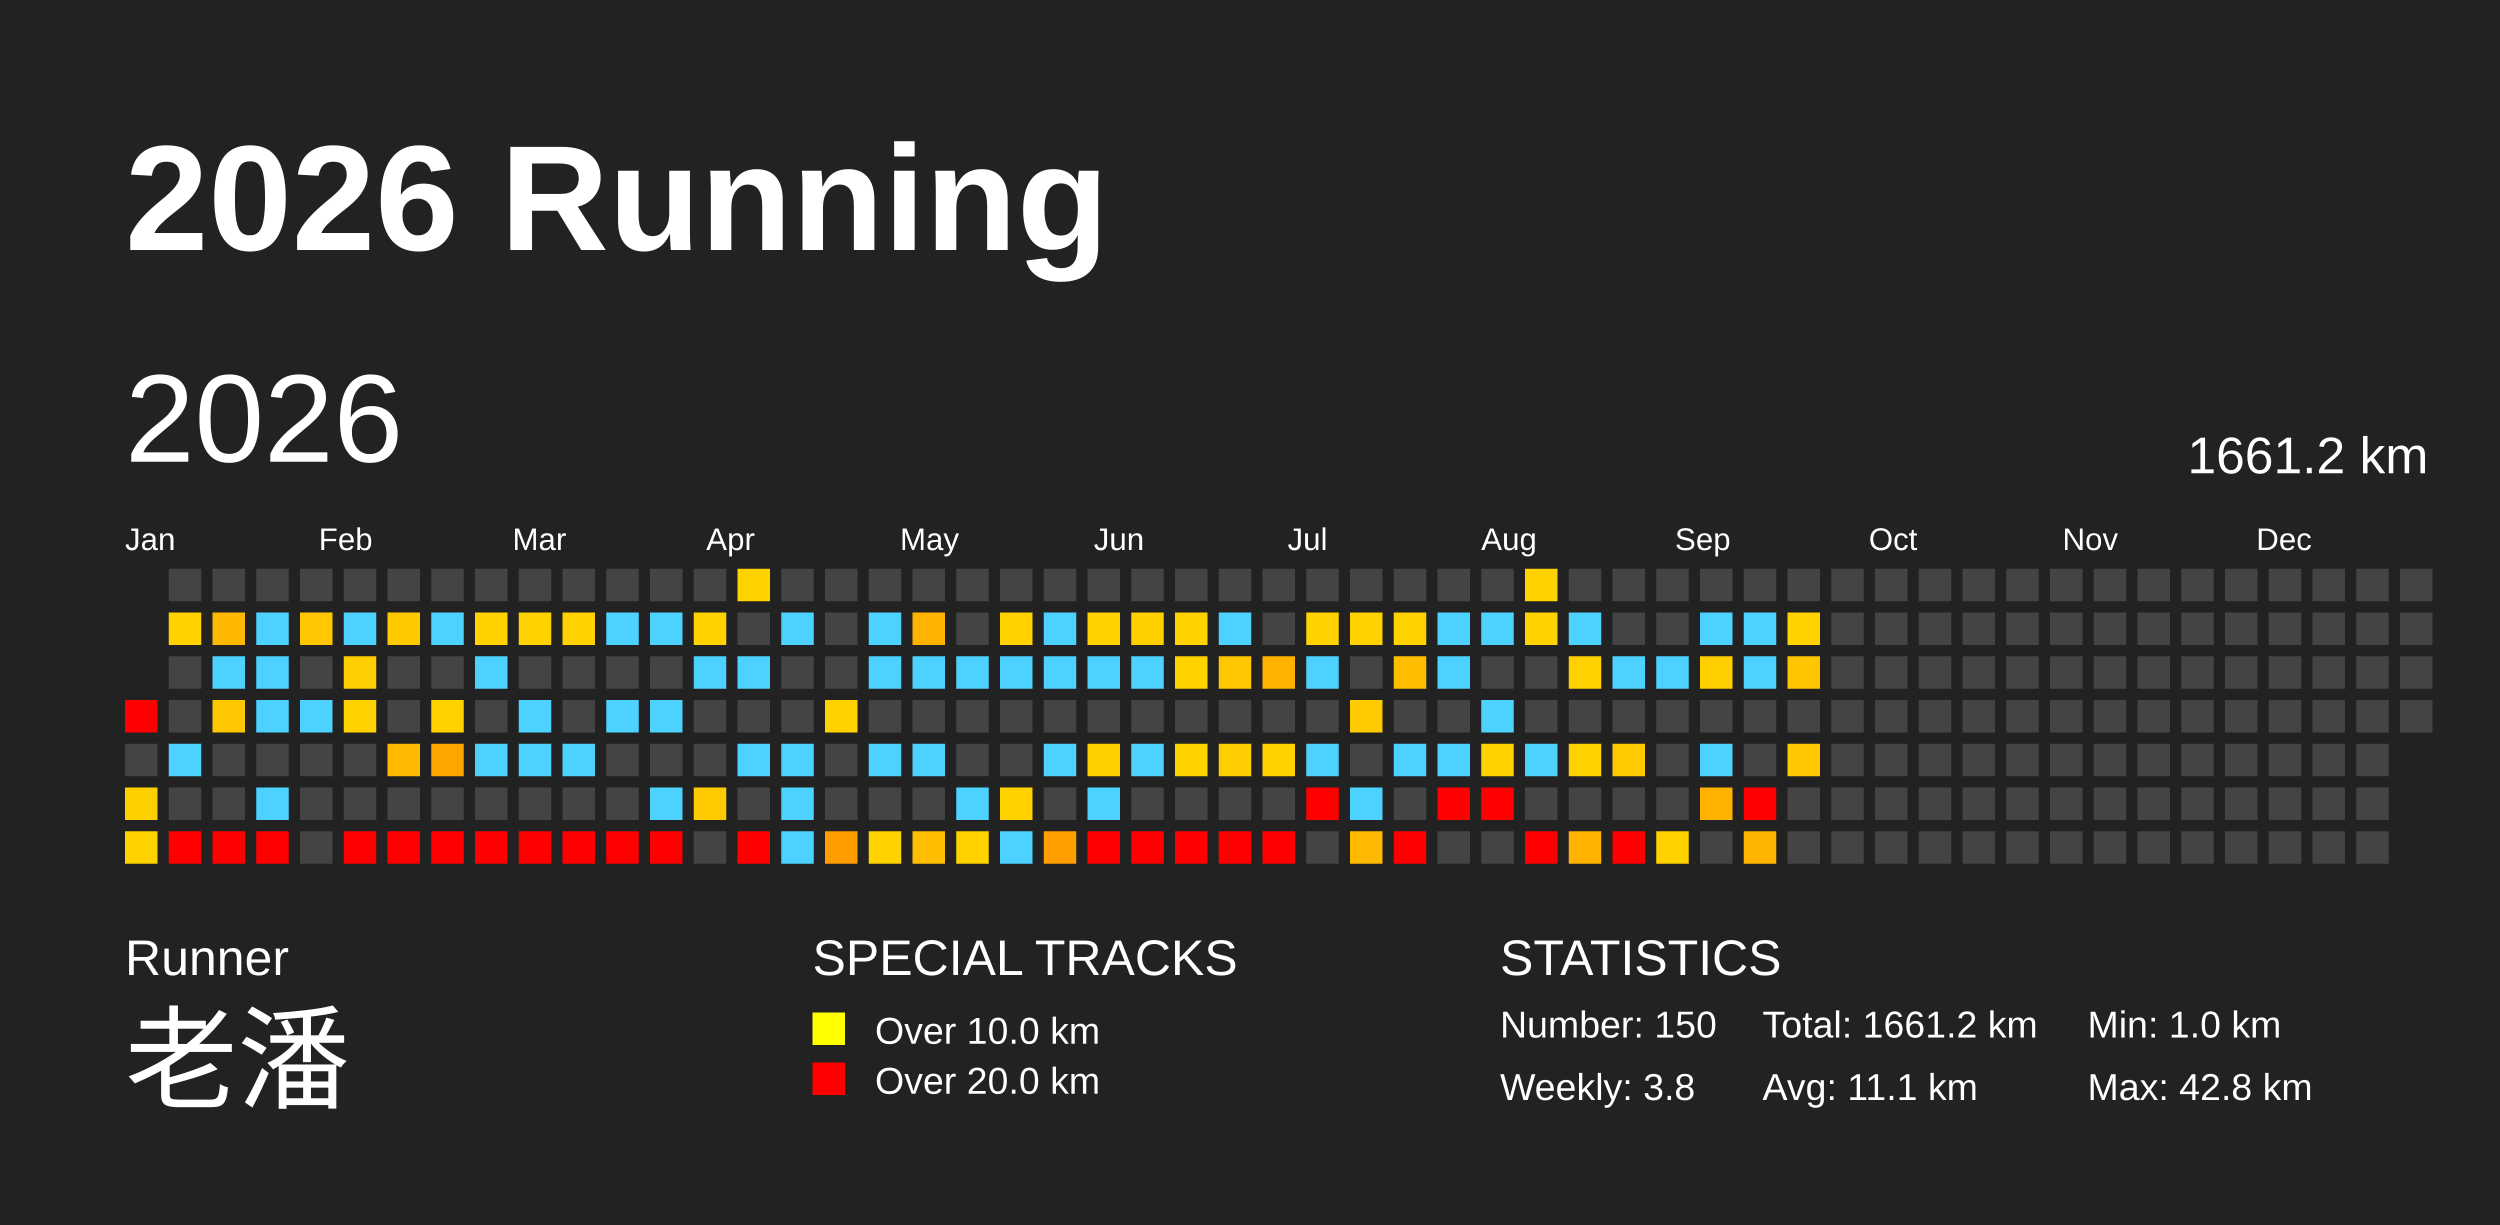
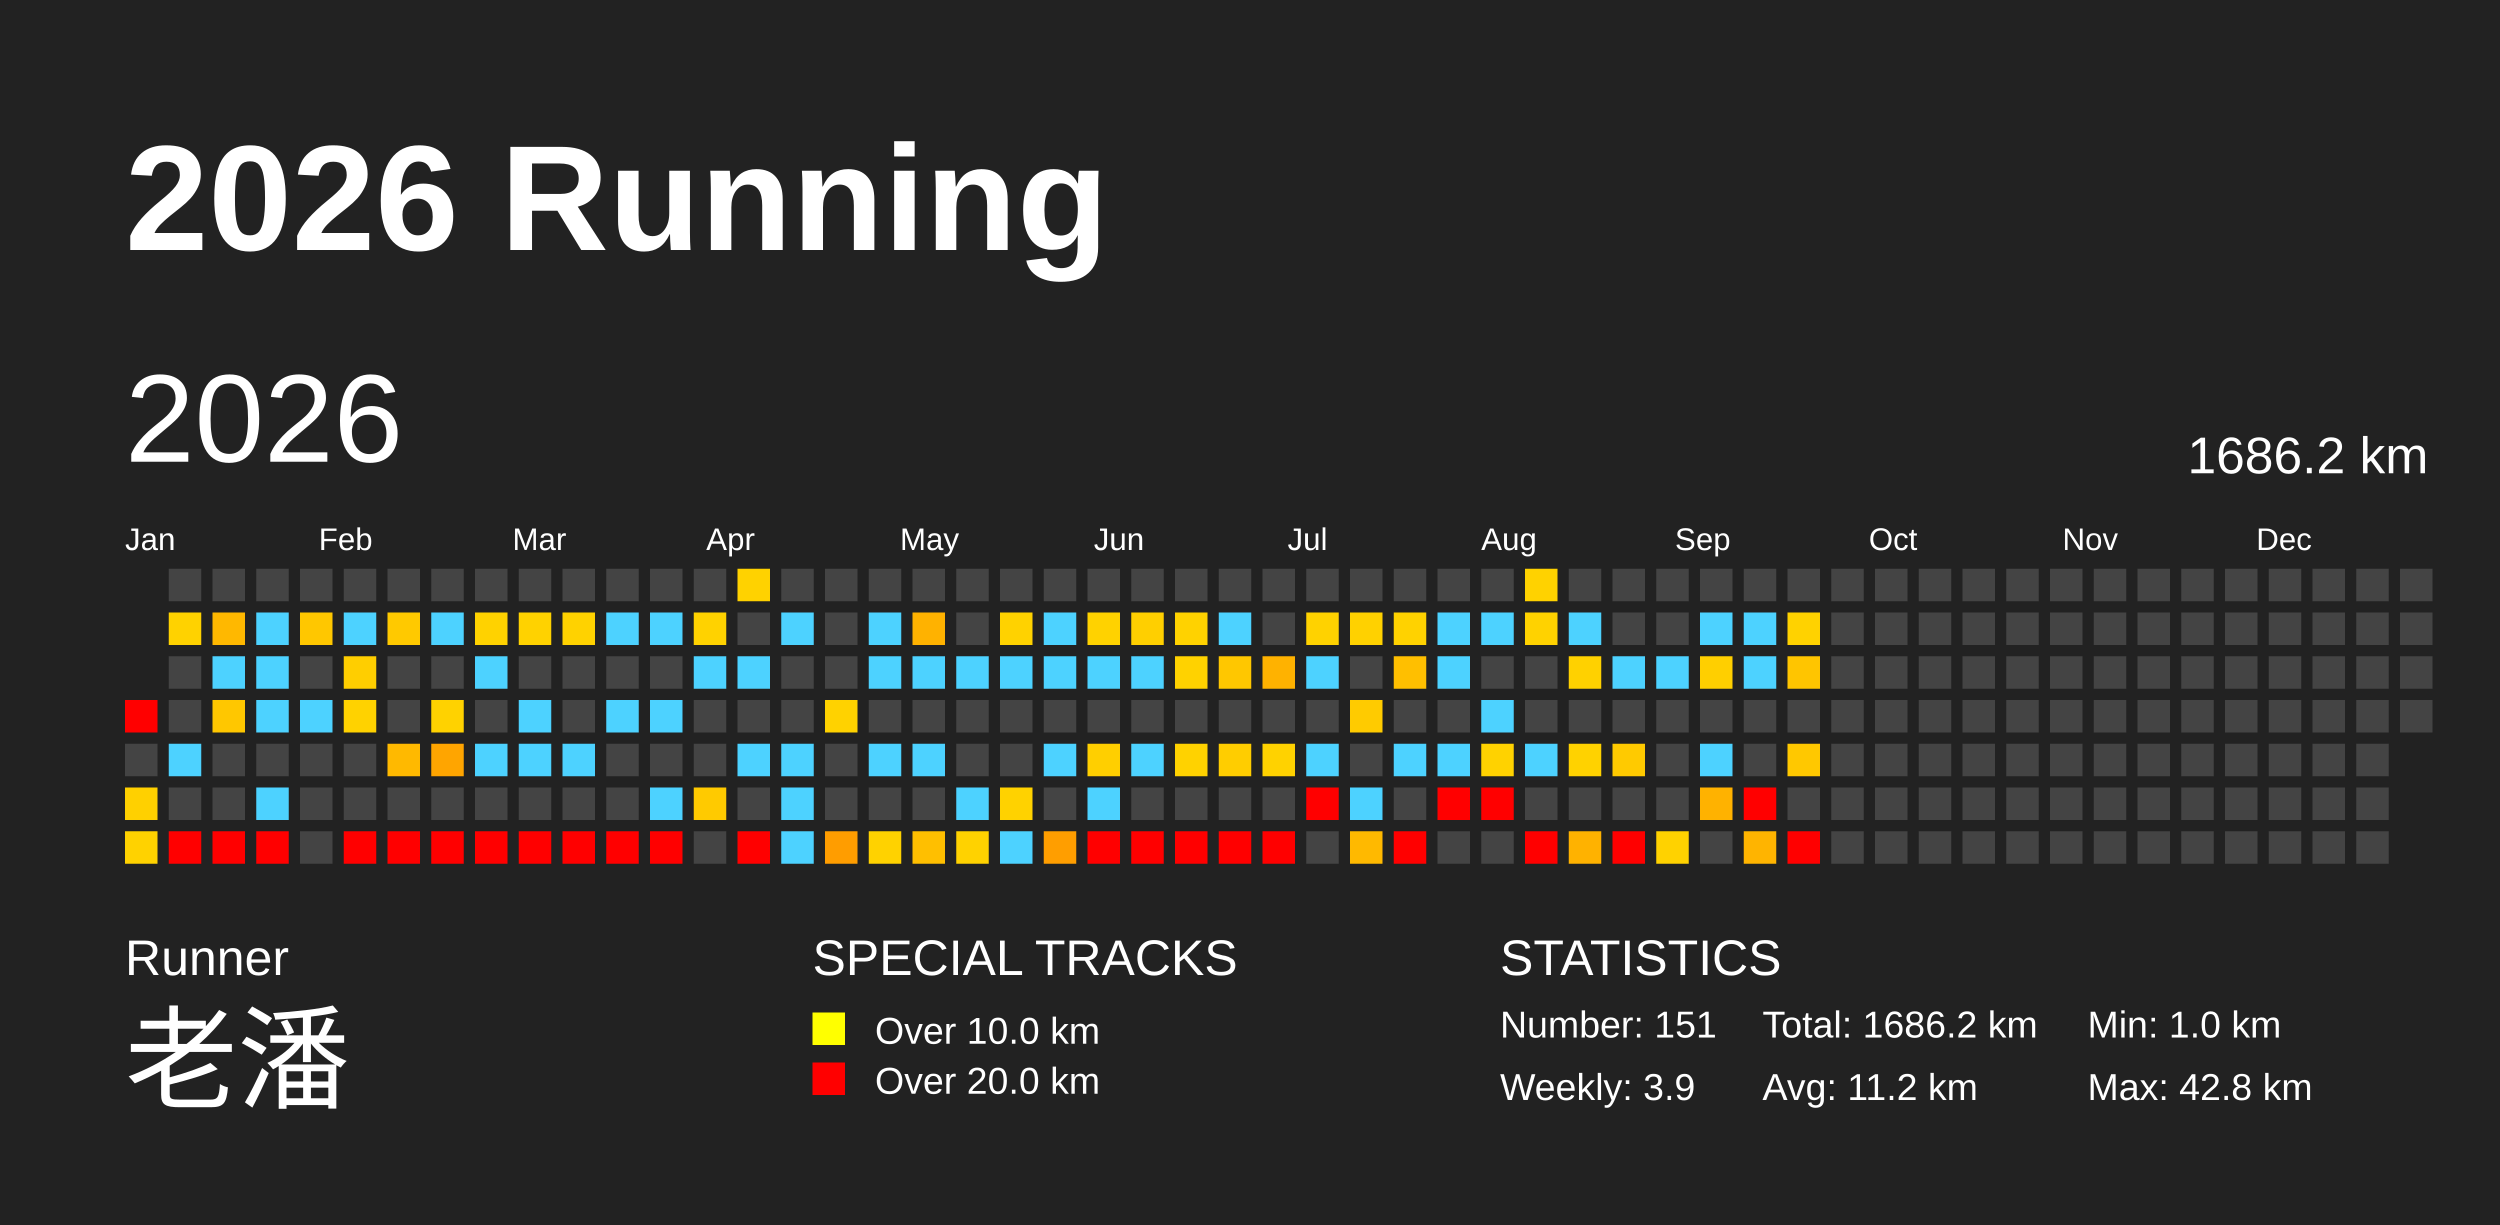
<svg xmlns="http://www.w3.org/2000/svg" baseProfile="full" height="98mm" version="1.1" viewBox="0,0,200,98" width="200mm">
  <defs />
  <rect fill="#222222" height="98" width="200" x="0" y="0" />
  <text fill="#FFFFFF" style="font-size:12px; font-family:Arial; font-weight:bold;" x="10" y="20">2026 Running</text>
  <text fill="#FFFFFF" style="font-size:4px; font-family:Arial" x="10" y="78">Runner</text>
  <text fill="#FFFFFF" style="font-size:9px; font-family:Arial" x="10" y="88">老潘</text>
  <text fill="#FFFFFF" style="font-size:4px; font-family:Arial" x="65" y="78">SPECIAL TRACKS</text>
  <rect fill="yellow" height="2.6" width="2.6" x="65" y="81" />
  <text fill="#FFFFFF" style="font-size:3px; font-family:Arial" x="70" y="83.5">Over 10.0 km</text>
  <rect fill="red" height="2.6" width="2.6" x="65" y="85" />
  <text fill="#FFFFFF" style="font-size:3px; font-family:Arial" x="70" y="87.5">Over 20.0 km</text>
  <text fill="#FFFFFF" style="font-size:4px; font-family:Arial" x="120" y="78">STATISTICS</text>
-   <text fill="#FFFFFF" style="font-size:3px; font-family:Arial" x="120" y="83">Number: 150</text>
-   <text fill="#FFFFFF" style="font-size:3px; font-family:Arial" x="120" y="88">Weekly: 3.8</text>
-   <text fill="#FFFFFF" style="font-size:3px; font-family:Arial" x="141" y="83">Total: 1661.2 km</text>
-   <text fill="#FFFFFF" style="font-size:3px; font-family:Arial" x="141" y="88">Avg: 11.1 km</text>
+   <text fill="#FFFFFF" style="font-size:3px; font-family:Arial" x="120" y="83">Number: 151</text>
+   <text fill="#FFFFFF" style="font-size:3px; font-family:Arial" x="120" y="88">Weekly: 3.9</text>
+   <text fill="#FFFFFF" style="font-size:3px; font-family:Arial" x="141" y="83">Total: 1686.2 km</text>
+   <text fill="#FFFFFF" style="font-size:3px; font-family:Arial" x="141" y="88">Avg: 11.2 km</text>
  <text fill="#FFFFFF" style="font-size:3px; font-family:Arial" x="167" y="83">Min: 1.0 km</text>
  <text fill="#FFFFFF" style="font-size:3px; font-family:Arial" x="167" y="88">Max: 42.8 km</text>
  <text dominant-baseline="hanging" fill="#FFFFFF" style="font-size:10.0px; font-family:Arial;" x="10" y="30">2026</text>
-   <text dominant-baseline="hanging" fill="#FFFFFF" style="font-size:4.125px; font-family:Arial;" x="175" y="35">1661.2 km</text>
+   <text dominant-baseline="hanging" fill="#FFFFFF" style="font-size:4.125px; font-family:Arial;" x="175" y="35">1686.2 km</text>
  <text fill="#FFFFFF" style="font-size:2.5px; font-family:Arial" x="10.0" y="44">Jan</text>
  <text fill="#FFFFFF" style="font-size:2.5px; font-family:Arial" x="25.5" y="44">Feb</text>
  <text fill="#FFFFFF" style="font-size:2.5px; font-family:Arial" x="41.0" y="44">Mar</text>
  <text fill="#FFFFFF" style="font-size:2.5px; font-family:Arial" x="56.5" y="44">Apr</text>
  <text fill="#FFFFFF" style="font-size:2.5px; font-family:Arial" x="72.0" y="44">May</text>
  <text fill="#FFFFFF" style="font-size:2.5px; font-family:Arial" x="87.5" y="44">Jun</text>
  <text fill="#FFFFFF" style="font-size:2.5px; font-family:Arial" x="103.0" y="44">Jul</text>
  <text fill="#FFFFFF" style="font-size:2.5px; font-family:Arial" x="118.5" y="44">Aug</text>
  <text fill="#FFFFFF" style="font-size:2.5px; font-family:Arial" x="134.0" y="44">Sep</text>
  <text fill="#FFFFFF" style="font-size:2.5px; font-family:Arial" x="149.5" y="44">Oct</text>
  <text fill="#FFFFFF" style="font-size:2.5px; font-family:Arial" x="165.0" y="44">Nov</text>
  <text fill="#FFFFFF" style="font-size:2.5px; font-family:Arial" x="180.5" y="44">Dec</text>
  <rect fill="red" height="2.6" width="2.6" x="10.0" y="56.0" />
  <rect fill="#444444" height="2.6" width="2.6" x="10.0" y="59.5" />
  <rect fill="#ffd000" height="2.6" width="2.6" x="10.0" y="63.0" />
  <rect fill="#ffd200" height="2.6" width="2.6" x="10.0" y="66.5" />
  <rect fill="#444444" height="2.6" width="2.6" x="13.5" y="45.5" />
  <rect fill="#ffd200" height="2.6" width="2.6" x="13.5" y="49.0" />
  <rect fill="#444444" height="2.6" width="2.6" x="13.5" y="52.5" />
  <rect fill="#444444" height="2.6" width="2.6" x="13.5" y="56.0" />
  <rect fill="#4dd2ff" height="2.6" width="2.6" x="13.5" y="59.5" />
  <rect fill="#444444" height="2.6" width="2.6" x="13.5" y="63.0" />
  <rect fill="red" height="2.6" width="2.6" x="13.5" y="66.5" />
  <rect fill="#444444" height="2.6" width="2.6" x="17.0" y="45.5" />
  <rect fill="#ffb800" height="2.6" width="2.6" x="17.0" y="49.0" />
  <rect fill="#4dd2ff" height="2.6" width="2.6" x="17.0" y="52.5" />
  <rect fill="#ffc700" height="2.6" width="2.6" x="17.0" y="56.0" />
  <rect fill="#444444" height="2.6" width="2.6" x="17.0" y="59.5" />
  <rect fill="#444444" height="2.6" width="2.6" x="17.0" y="63.0" />
  <rect fill="red" height="2.6" width="2.6" x="17.0" y="66.5" />
  <rect fill="#444444" height="2.6" width="2.6" x="20.5" y="45.5" />
  <rect fill="#4dd2ff" height="2.6" width="2.6" x="20.5" y="49.0" />
  <rect fill="#4dd2ff" height="2.6" width="2.6" x="20.5" y="52.5" />
  <rect fill="#4dd2ff" height="2.6" width="2.6" x="20.5" y="56.0" />
  <rect fill="#444444" height="2.6" width="2.6" x="20.5" y="59.5" />
  <rect fill="#4dd2ff" height="2.6" width="2.6" x="20.5" y="63.0" />
  <rect fill="red" height="2.6" width="2.6" x="20.5" y="66.5" />
  <rect fill="#444444" height="2.6" width="2.6" x="24.0" y="45.5" />
  <rect fill="#ffc700" height="2.6" width="2.6" x="24.0" y="49.0" />
  <rect fill="#444444" height="2.6" width="2.6" x="24.0" y="52.5" />
  <rect fill="#4dd2ff" height="2.6" width="2.6" x="24.0" y="56.0" />
  <rect fill="#444444" height="2.6" width="2.6" x="24.0" y="59.5" />
  <rect fill="#444444" height="2.6" width="2.6" x="24.0" y="63.0" />
  <rect fill="#444444" height="2.6" width="2.6" x="24.0" y="66.5" />
  <rect fill="#444444" height="2.6" width="2.6" x="27.5" y="45.5" />
  <rect fill="#4dd2ff" height="2.6" width="2.6" x="27.5" y="49.0" />
  <rect fill="#ffce00" height="2.6" width="2.6" x="27.5" y="52.5" />
  <rect fill="#ffd200" height="2.6" width="2.6" x="27.5" y="56.0" />
  <rect fill="#444444" height="2.6" width="2.6" x="27.5" y="59.5" />
  <rect fill="#444444" height="2.6" width="2.6" x="27.5" y="63.0" />
  <rect fill="red" height="2.6" width="2.6" x="27.5" y="66.5" />
  <rect fill="#444444" height="2.6" width="2.6" x="31.0" y="45.5" />
  <rect fill="#ffc900" height="2.6" width="2.6" x="31.0" y="49.0" />
  <rect fill="#444444" height="2.6" width="2.6" x="31.0" y="52.5" />
  <rect fill="#444444" height="2.6" width="2.6" x="31.0" y="56.0" />
  <rect fill="#ffb900" height="2.6" width="2.6" x="31.0" y="59.5" />
  <rect fill="#444444" height="2.6" width="2.6" x="31.0" y="63.0" />
  <rect fill="red" height="2.6" width="2.6" x="31.0" y="66.5" />
  <rect fill="#444444" height="2.6" width="2.6" x="34.5" y="45.5" />
  <rect fill="#4dd2ff" height="2.6" width="2.6" x="34.5" y="49.0" />
  <rect fill="#444444" height="2.6" width="2.6" x="34.5" y="52.5" />
  <rect fill="#ffd200" height="2.6" width="2.6" x="34.5" y="56.0" />
  <rect fill="#ffa500" height="2.6" width="2.6" x="34.5" y="59.5" />
  <rect fill="#444444" height="2.6" width="2.6" x="34.5" y="63.0" />
  <rect fill="red" height="2.6" width="2.6" x="34.5" y="66.5" />
  <rect fill="#444444" height="2.6" width="2.6" x="38.0" y="45.5" />
  <rect fill="#ffd200" height="2.6" width="2.6" x="38.0" y="49.0" />
  <rect fill="#4dd2ff" height="2.6" width="2.6" x="38.0" y="52.5" />
  <rect fill="#444444" height="2.6" width="2.6" x="38.0" y="56.0" />
  <rect fill="#4dd2ff" height="2.6" width="2.6" x="38.0" y="59.5" />
  <rect fill="#444444" height="2.6" width="2.6" x="38.0" y="63.0" />
  <rect fill="red" height="2.6" width="2.6" x="38.0" y="66.5" />
  <rect fill="#444444" height="2.6" width="2.6" x="41.5" y="45.5" />
  <rect fill="#ffd200" height="2.6" width="2.6" x="41.5" y="49.0" />
  <rect fill="#444444" height="2.6" width="2.6" x="41.5" y="52.5" />
  <rect fill="#4dd2ff" height="2.6" width="2.6" x="41.5" y="56.0" />
  <rect fill="#4dd2ff" height="2.6" width="2.6" x="41.5" y="59.5" />
  <rect fill="#444444" height="2.6" width="2.6" x="41.5" y="63.0" />
  <rect fill="red" height="2.6" width="2.6" x="41.5" y="66.5" />
  <rect fill="#444444" height="2.6" width="2.6" x="45.0" y="45.5" />
  <rect fill="#ffd200" height="2.6" width="2.6" x="45.0" y="49.0" />
  <rect fill="#444444" height="2.6" width="2.6" x="45.0" y="52.5" />
  <rect fill="#444444" height="2.6" width="2.6" x="45.0" y="56.0" />
  <rect fill="#4dd2ff" height="2.6" width="2.6" x="45.0" y="59.5" />
  <rect fill="#444444" height="2.6" width="2.6" x="45.0" y="63.0" />
  <rect fill="red" height="2.6" width="2.6" x="45.0" y="66.5" />
  <rect fill="#444444" height="2.6" width="2.6" x="48.5" y="45.5" />
  <rect fill="#4dd2ff" height="2.6" width="2.6" x="48.5" y="49.0" />
  <rect fill="#444444" height="2.6" width="2.6" x="48.5" y="52.5" />
  <rect fill="#4dd2ff" height="2.6" width="2.6" x="48.5" y="56.0" />
  <rect fill="#444444" height="2.6" width="2.6" x="48.5" y="59.5" />
  <rect fill="#444444" height="2.6" width="2.6" x="48.5" y="63.0" />
  <rect fill="red" height="2.6" width="2.6" x="48.5" y="66.5" />
  <rect fill="#444444" height="2.6" width="2.6" x="52.0" y="45.5" />
  <rect fill="#4dd2ff" height="2.6" width="2.6" x="52.0" y="49.0" />
  <rect fill="#444444" height="2.6" width="2.6" x="52.0" y="52.5" />
  <rect fill="#4dd2ff" height="2.6" width="2.6" x="52.0" y="56.0" />
  <rect fill="#444444" height="2.6" width="2.6" x="52.0" y="59.5" />
  <rect fill="#4dd2ff" height="2.6" width="2.6" x="52.0" y="63.0" />
  <rect fill="red" height="2.6" width="2.6" x="52.0" y="66.5" />
  <rect fill="#444444" height="2.6" width="2.6" x="55.5" y="45.5" />
  <rect fill="#ffd200" height="2.6" width="2.6" x="55.5" y="49.0" />
  <rect fill="#4dd2ff" height="2.6" width="2.6" x="55.5" y="52.5" />
  <rect fill="#444444" height="2.6" width="2.6" x="55.5" y="56.0" />
  <rect fill="#444444" height="2.6" width="2.6" x="55.5" y="59.5" />
  <rect fill="#ffca00" height="2.6" width="2.6" x="55.5" y="63.0" />
  <rect fill="#444444" height="2.6" width="2.6" x="55.5" y="66.5" />
  <rect fill="#ffd200" height="2.6" width="2.6" x="59.0" y="45.5" />
  <rect fill="#444444" height="2.6" width="2.6" x="59.0" y="49.0" />
  <rect fill="#4dd2ff" height="2.6" width="2.6" x="59.0" y="52.5" />
  <rect fill="#444444" height="2.6" width="2.6" x="59.0" y="56.0" />
  <rect fill="#4dd2ff" height="2.6" width="2.6" x="59.0" y="59.5" />
  <rect fill="#444444" height="2.6" width="2.6" x="59.0" y="63.0" />
  <rect fill="red" height="2.6" width="2.6" x="59.0" y="66.5" />
  <rect fill="#444444" height="2.6" width="2.6" x="62.5" y="45.5" />
  <rect fill="#4dd2ff" height="2.6" width="2.6" x="62.5" y="49.0" />
  <rect fill="#444444" height="2.6" width="2.6" x="62.5" y="52.5" />
  <rect fill="#444444" height="2.6" width="2.6" x="62.5" y="56.0" />
  <rect fill="#4dd2ff" height="2.6" width="2.6" x="62.5" y="59.5" />
  <rect fill="#4dd2ff" height="2.6" width="2.6" x="62.5" y="63.0" />
  <rect fill="#4dd2ff" height="2.6" width="2.6" x="62.5" y="66.5" />
  <rect fill="#444444" height="2.6" width="2.6" x="66.0" y="45.5" />
  <rect fill="#444444" height="2.6" width="2.6" x="66.0" y="49.0" />
  <rect fill="#444444" height="2.6" width="2.6" x="66.0" y="52.5" />
  <rect fill="#ffd200" height="2.6" width="2.6" x="66.0" y="56.0" />
  <rect fill="#444444" height="2.6" width="2.6" x="66.0" y="59.5" />
  <rect fill="#444444" height="2.6" width="2.6" x="66.0" y="63.0" />
  <rect fill="#ff9d00" height="2.6" width="2.6" x="66.0" y="66.5" />
  <rect fill="#444444" height="2.6" width="2.6" x="69.5" y="45.5" />
  <rect fill="#4dd2ff" height="2.6" width="2.6" x="69.5" y="49.0" />
  <rect fill="#4dd2ff" height="2.6" width="2.6" x="69.5" y="52.5" />
  <rect fill="#444444" height="2.6" width="2.6" x="69.5" y="56.0" />
  <rect fill="#4dd2ff" height="2.6" width="2.6" x="69.5" y="59.5" />
  <rect fill="#444444" height="2.6" width="2.6" x="69.5" y="63.0" />
  <rect fill="#ffd200" height="2.6" width="2.6" x="69.5" y="66.5" />
  <rect fill="#444444" height="2.6" width="2.6" x="73.0" y="45.5" />
  <rect fill="#ffb200" height="2.6" width="2.6" x="73.0" y="49.0" />
  <rect fill="#4dd2ff" height="2.6" width="2.6" x="73.0" y="52.5" />
  <rect fill="#444444" height="2.6" width="2.6" x="73.0" y="56.0" />
  <rect fill="#4dd2ff" height="2.6" width="2.6" x="73.0" y="59.5" />
  <rect fill="#444444" height="2.6" width="2.6" x="73.0" y="63.0" />
  <rect fill="#ffbf00" height="2.6" width="2.6" x="73.0" y="66.5" />
  <rect fill="#444444" height="2.6" width="2.6" x="76.5" y="45.5" />
  <rect fill="#444444" height="2.6" width="2.6" x="76.5" y="49.0" />
  <rect fill="#4dd2ff" height="2.6" width="2.6" x="76.5" y="52.5" />
  <rect fill="#444444" height="2.6" width="2.6" x="76.5" y="56.0" />
  <rect fill="#444444" height="2.6" width="2.6" x="76.5" y="59.5" />
  <rect fill="#4dd2ff" height="2.6" width="2.6" x="76.5" y="63.0" />
  <rect fill="#ffd200" height="2.6" width="2.6" x="76.5" y="66.5" />
  <rect fill="#444444" height="2.6" width="2.6" x="80.0" y="45.5" />
  <rect fill="#ffd200" height="2.6" width="2.6" x="80.0" y="49.0" />
  <rect fill="#4dd2ff" height="2.6" width="2.6" x="80.0" y="52.5" />
  <rect fill="#444444" height="2.6" width="2.6" x="80.0" y="56.0" />
  <rect fill="#444444" height="2.6" width="2.6" x="80.0" y="59.5" />
  <rect fill="#ffd200" height="2.6" width="2.6" x="80.0" y="63.0" />
  <rect fill="#4dd2ff" height="2.6" width="2.6" x="80.0" y="66.5" />
  <rect fill="#444444" height="2.6" width="2.6" x="83.5" y="45.5" />
  <rect fill="#4dd2ff" height="2.6" width="2.6" x="83.5" y="49.0" />
  <rect fill="#4dd2ff" height="2.6" width="2.6" x="83.5" y="52.5" />
  <rect fill="#444444" height="2.6" width="2.6" x="83.5" y="56.0" />
  <rect fill="#4dd2ff" height="2.6" width="2.6" x="83.5" y="59.5" />
  <rect fill="#444444" height="2.6" width="2.6" x="83.5" y="63.0" />
  <rect fill="#ff9e00" height="2.6" width="2.6" x="83.5" y="66.5" />
  <rect fill="#444444" height="2.6" width="2.6" x="87.0" y="45.5" />
  <rect fill="#ffd200" height="2.6" width="2.6" x="87.0" y="49.0" />
  <rect fill="#4dd2ff" height="2.6" width="2.6" x="87.0" y="52.5" />
  <rect fill="#444444" height="2.6" width="2.6" x="87.0" y="56.0" />
  <rect fill="#ffcf00" height="2.6" width="2.6" x="87.0" y="59.5" />
  <rect fill="#4dd2ff" height="2.6" width="2.6" x="87.0" y="63.0" />
  <rect fill="red" height="2.6" width="2.6" x="87.0" y="66.5" />
  <rect fill="#444444" height="2.6" width="2.6" x="90.5" y="45.5" />
  <rect fill="#ffcf00" height="2.6" width="2.6" x="90.5" y="49.0" />
  <rect fill="#4dd2ff" height="2.6" width="2.6" x="90.5" y="52.5" />
  <rect fill="#444444" height="2.6" width="2.6" x="90.5" y="56.0" />
  <rect fill="#4dd2ff" height="2.6" width="2.6" x="90.5" y="59.5" />
  <rect fill="#444444" height="2.6" width="2.6" x="90.5" y="63.0" />
  <rect fill="red" height="2.6" width="2.6" x="90.5" y="66.5" />
  <rect fill="#444444" height="2.6" width="2.6" x="94.0" y="45.5" />
  <rect fill="#ffd200" height="2.6" width="2.6" x="94.0" y="49.0" />
  <rect fill="#ffd200" height="2.6" width="2.6" x="94.0" y="52.5" />
  <rect fill="#444444" height="2.6" width="2.6" x="94.0" y="56.0" />
  <rect fill="#ffd200" height="2.6" width="2.6" x="94.0" y="59.5" />
  <rect fill="#444444" height="2.6" width="2.6" x="94.0" y="63.0" />
  <rect fill="red" height="2.6" width="2.6" x="94.0" y="66.5" />
  <rect fill="#444444" height="2.6" width="2.6" x="97.5" y="45.5" />
  <rect fill="#4dd2ff" height="2.6" width="2.6" x="97.5" y="49.0" />
  <rect fill="#ffc700" height="2.6" width="2.6" x="97.5" y="52.5" />
  <rect fill="#444444" height="2.6" width="2.6" x="97.5" y="56.0" />
  <rect fill="#ffcd00" height="2.6" width="2.6" x="97.5" y="59.5" />
  <rect fill="#444444" height="2.6" width="2.6" x="97.5" y="63.0" />
  <rect fill="red" height="2.6" width="2.6" x="97.5" y="66.5" />
  <rect fill="#444444" height="2.6" width="2.6" x="101.0" y="45.5" />
  <rect fill="#444444" height="2.6" width="2.6" x="101.0" y="49.0" />
  <rect fill="#ffb200" height="2.6" width="2.6" x="101.0" y="52.5" />
  <rect fill="#444444" height="2.6" width="2.6" x="101.0" y="56.0" />
  <rect fill="#ffd200" height="2.6" width="2.6" x="101.0" y="59.5" />
  <rect fill="#444444" height="2.6" width="2.6" x="101.0" y="63.0" />
  <rect fill="red" height="2.6" width="2.6" x="101.0" y="66.5" />
  <rect fill="#444444" height="2.6" width="2.6" x="104.5" y="45.5" />
  <rect fill="#ffd200" height="2.6" width="2.6" x="104.5" y="49.0" />
  <rect fill="#4dd2ff" height="2.6" width="2.6" x="104.5" y="52.5" />
  <rect fill="#444444" height="2.6" width="2.6" x="104.5" y="56.0" />
  <rect fill="#4dd2ff" height="2.6" width="2.6" x="104.5" y="59.5" />
  <rect fill="red" height="2.6" width="2.6" x="104.5" y="63.0" />
  <rect fill="#444444" height="2.6" width="2.6" x="104.5" y="66.5" />
  <rect fill="#444444" height="2.6" width="2.6" x="108.0" y="45.5" />
  <rect fill="#ffd100" height="2.6" width="2.6" x="108.0" y="49.0" />
  <rect fill="#444444" height="2.6" width="2.6" x="108.0" y="52.5" />
  <rect fill="#ffcb00" height="2.6" width="2.6" x="108.0" y="56.0" />
  <rect fill="#444444" height="2.6" width="2.6" x="108.0" y="59.5" />
  <rect fill="#4dd2ff" height="2.6" width="2.6" x="108.0" y="63.0" />
  <rect fill="#ffb900" height="2.6" width="2.6" x="108.0" y="66.5" />
  <rect fill="#444444" height="2.6" width="2.6" x="111.5" y="45.5" />
  <rect fill="#ffd200" height="2.6" width="2.6" x="111.5" y="49.0" />
  <rect fill="#ffbf00" height="2.6" width="2.6" x="111.5" y="52.5" />
  <rect fill="#444444" height="2.6" width="2.6" x="111.5" y="56.0" />
  <rect fill="#4dd2ff" height="2.6" width="2.6" x="111.5" y="59.5" />
  <rect fill="#444444" height="2.6" width="2.6" x="111.5" y="63.0" />
  <rect fill="red" height="2.6" width="2.6" x="111.5" y="66.5" />
  <rect fill="#444444" height="2.6" width="2.6" x="115.0" y="45.5" />
  <rect fill="#4dd2ff" height="2.6" width="2.6" x="115.0" y="49.0" />
  <rect fill="#4dd2ff" height="2.6" width="2.6" x="115.0" y="52.5" />
  <rect fill="#444444" height="2.6" width="2.6" x="115.0" y="56.0" />
  <rect fill="#4dd2ff" height="2.6" width="2.6" x="115.0" y="59.5" />
  <rect fill="red" height="2.6" width="2.6" x="115.0" y="63.0" />
  <rect fill="#444444" height="2.6" width="2.6" x="115.0" y="66.5" />
  <rect fill="#444444" height="2.6" width="2.6" x="118.5" y="45.5" />
  <rect fill="#4dd2ff" height="2.6" width="2.6" x="118.5" y="49.0" />
  <rect fill="#444444" height="2.6" width="2.6" x="118.5" y="52.5" />
  <rect fill="#4dd2ff" height="2.6" width="2.6" x="118.5" y="56.0" />
  <rect fill="#ffd200" height="2.6" width="2.6" x="118.5" y="59.5" />
  <rect fill="red" height="2.6" width="2.6" x="118.5" y="63.0" />
  <rect fill="#444444" height="2.6" width="2.6" x="118.5" y="66.5" />
  <rect fill="#ffd200" height="2.6" width="2.6" x="122.0" y="45.5" />
  <rect fill="#ffd200" height="2.6" width="2.6" x="122.0" y="49.0" />
  <rect fill="#444444" height="2.6" width="2.6" x="122.0" y="52.5" />
  <rect fill="#444444" height="2.6" width="2.6" x="122.0" y="56.0" />
  <rect fill="#4dd2ff" height="2.6" width="2.6" x="122.0" y="59.5" />
  <rect fill="#444444" height="2.6" width="2.6" x="122.0" y="63.0" />
  <rect fill="red" height="2.6" width="2.6" x="122.0" y="66.5" />
  <rect fill="#444444" height="2.6" width="2.6" x="125.5" y="45.5" />
  <rect fill="#4dd2ff" height="2.6" width="2.6" x="125.5" y="49.0" />
  <rect fill="#ffd100" height="2.6" width="2.6" x="125.5" y="52.5" />
  <rect fill="#444444" height="2.6" width="2.6" x="125.5" y="56.0" />
  <rect fill="#ffd200" height="2.6" width="2.6" x="125.5" y="59.5" />
  <rect fill="#444444" height="2.6" width="2.6" x="125.5" y="63.0" />
  <rect fill="#ffb200" height="2.6" width="2.6" x="125.5" y="66.5" />
  <rect fill="#444444" height="2.6" width="2.6" x="129.0" y="45.5" />
  <rect fill="#444444" height="2.6" width="2.6" x="129.0" y="49.0" />
  <rect fill="#4dd2ff" height="2.6" width="2.6" x="129.0" y="52.5" />
  <rect fill="#444444" height="2.6" width="2.6" x="129.0" y="56.0" />
  <rect fill="#ffca00" height="2.6" width="2.6" x="129.0" y="59.5" />
  <rect fill="#444444" height="2.6" width="2.6" x="129.0" y="63.0" />
  <rect fill="red" height="2.6" width="2.6" x="129.0" y="66.5" />
  <rect fill="#444444" height="2.6" width="2.6" x="132.5" y="45.5" />
  <rect fill="#444444" height="2.6" width="2.6" x="132.5" y="49.0" />
  <rect fill="#4dd2ff" height="2.6" width="2.6" x="132.5" y="52.5" />
  <rect fill="#444444" height="2.6" width="2.6" x="132.5" y="56.0" />
  <rect fill="#444444" height="2.6" width="2.6" x="132.5" y="59.5" />
  <rect fill="#444444" height="2.6" width="2.6" x="132.5" y="63.0" />
  <rect fill="#ffd200" height="2.6" width="2.6" x="132.5" y="66.5" />
  <rect fill="#444444" height="2.6" width="2.6" x="136.0" y="45.5" />
  <rect fill="#4dd2ff" height="2.6" width="2.6" x="136.0" y="49.0" />
  <rect fill="#ffcf00" height="2.6" width="2.6" x="136.0" y="52.5" />
  <rect fill="#444444" height="2.6" width="2.6" x="136.0" y="56.0" />
  <rect fill="#4dd2ff" height="2.6" width="2.6" x="136.0" y="59.5" />
  <rect fill="#ffb200" height="2.6" width="2.6" x="136.0" y="63.0" />
  <rect fill="#444444" height="2.6" width="2.6" x="136.0" y="66.5" />
  <rect fill="#444444" height="2.6" width="2.6" x="139.5" y="45.5" />
  <rect fill="#4dd2ff" height="2.6" width="2.6" x="139.5" y="49.0" />
  <rect fill="#4dd2ff" height="2.6" width="2.6" x="139.5" y="52.5" />
  <rect fill="#444444" height="2.6" width="2.6" x="139.5" y="56.0" />
  <rect fill="#444444" height="2.6" width="2.6" x="139.5" y="59.5" />
  <rect fill="red" height="2.6" width="2.6" x="139.5" y="63.0" />
  <rect fill="#ffb400" height="2.6" width="2.6" x="139.5" y="66.5" />
  <rect fill="#444444" height="2.6" width="2.6" x="143.0" y="45.5" />
  <rect fill="#ffd200" height="2.6" width="2.6" x="143.0" y="49.0" />
  <rect fill="#ffc500" height="2.6" width="2.6" x="143.0" y="52.5" />
  <rect fill="#444444" height="2.6" width="2.6" x="143.0" y="56.0" />
  <rect fill="#ffc800" height="2.6" width="2.6" x="143.0" y="59.5" />
  <rect fill="#444444" height="2.6" width="2.6" x="143.0" y="63.0" />
-   <rect fill="#444444" height="2.6" width="2.6" x="143.0" y="66.5" />
+   <rect fill="red" height="2.6" width="2.6" x="143.0" y="66.5" />
  <rect fill="#444444" height="2.6" width="2.6" x="146.5" y="45.5" />
  <rect fill="#444444" height="2.6" width="2.6" x="146.5" y="49.0" />
  <rect fill="#444444" height="2.6" width="2.6" x="146.5" y="52.5" />
  <rect fill="#444444" height="2.6" width="2.6" x="146.5" y="56.0" />
  <rect fill="#444444" height="2.6" width="2.6" x="146.5" y="59.5" />
  <rect fill="#444444" height="2.6" width="2.6" x="146.5" y="63.0" />
  <rect fill="#444444" height="2.6" width="2.6" x="146.5" y="66.5" />
  <rect fill="#444444" height="2.6" width="2.6" x="150.0" y="45.5" />
  <rect fill="#444444" height="2.6" width="2.6" x="150.0" y="49.0" />
  <rect fill="#444444" height="2.6" width="2.6" x="150.0" y="52.5" />
  <rect fill="#444444" height="2.6" width="2.6" x="150.0" y="56.0" />
  <rect fill="#444444" height="2.6" width="2.6" x="150.0" y="59.5" />
  <rect fill="#444444" height="2.6" width="2.6" x="150.0" y="63.0" />
  <rect fill="#444444" height="2.6" width="2.6" x="150.0" y="66.5" />
  <rect fill="#444444" height="2.6" width="2.6" x="153.5" y="45.5" />
  <rect fill="#444444" height="2.6" width="2.6" x="153.5" y="49.0" />
  <rect fill="#444444" height="2.6" width="2.6" x="153.5" y="52.5" />
  <rect fill="#444444" height="2.6" width="2.6" x="153.5" y="56.0" />
  <rect fill="#444444" height="2.6" width="2.6" x="153.5" y="59.5" />
  <rect fill="#444444" height="2.6" width="2.6" x="153.5" y="63.0" />
  <rect fill="#444444" height="2.6" width="2.6" x="153.5" y="66.5" />
  <rect fill="#444444" height="2.6" width="2.6" x="157.0" y="45.5" />
  <rect fill="#444444" height="2.6" width="2.6" x="157.0" y="49.0" />
  <rect fill="#444444" height="2.6" width="2.6" x="157.0" y="52.5" />
  <rect fill="#444444" height="2.6" width="2.6" x="157.0" y="56.0" />
  <rect fill="#444444" height="2.6" width="2.6" x="157.0" y="59.5" />
  <rect fill="#444444" height="2.6" width="2.6" x="157.0" y="63.0" />
  <rect fill="#444444" height="2.6" width="2.6" x="157.0" y="66.5" />
  <rect fill="#444444" height="2.6" width="2.6" x="160.5" y="45.5" />
  <rect fill="#444444" height="2.6" width="2.6" x="160.5" y="49.0" />
  <rect fill="#444444" height="2.6" width="2.6" x="160.5" y="52.5" />
  <rect fill="#444444" height="2.6" width="2.6" x="160.5" y="56.0" />
  <rect fill="#444444" height="2.6" width="2.6" x="160.5" y="59.5" />
  <rect fill="#444444" height="2.6" width="2.6" x="160.5" y="63.0" />
  <rect fill="#444444" height="2.6" width="2.6" x="160.5" y="66.5" />
  <rect fill="#444444" height="2.6" width="2.6" x="164.0" y="45.5" />
  <rect fill="#444444" height="2.6" width="2.6" x="164.0" y="49.0" />
  <rect fill="#444444" height="2.6" width="2.6" x="164.0" y="52.5" />
  <rect fill="#444444" height="2.6" width="2.6" x="164.0" y="56.0" />
  <rect fill="#444444" height="2.6" width="2.6" x="164.0" y="59.5" />
  <rect fill="#444444" height="2.6" width="2.6" x="164.0" y="63.0" />
  <rect fill="#444444" height="2.6" width="2.6" x="164.0" y="66.5" />
  <rect fill="#444444" height="2.6" width="2.6" x="167.5" y="45.5" />
  <rect fill="#444444" height="2.6" width="2.6" x="167.5" y="49.0" />
  <rect fill="#444444" height="2.6" width="2.6" x="167.5" y="52.5" />
  <rect fill="#444444" height="2.6" width="2.6" x="167.5" y="56.0" />
  <rect fill="#444444" height="2.6" width="2.6" x="167.5" y="59.5" />
  <rect fill="#444444" height="2.6" width="2.6" x="167.5" y="63.0" />
  <rect fill="#444444" height="2.6" width="2.6" x="167.5" y="66.5" />
  <rect fill="#444444" height="2.6" width="2.6" x="171.0" y="45.5" />
  <rect fill="#444444" height="2.6" width="2.6" x="171.0" y="49.0" />
  <rect fill="#444444" height="2.6" width="2.6" x="171.0" y="52.5" />
  <rect fill="#444444" height="2.6" width="2.6" x="171.0" y="56.0" />
  <rect fill="#444444" height="2.6" width="2.6" x="171.0" y="59.5" />
  <rect fill="#444444" height="2.6" width="2.6" x="171.0" y="63.0" />
  <rect fill="#444444" height="2.6" width="2.6" x="171.0" y="66.5" />
  <rect fill="#444444" height="2.6" width="2.6" x="174.5" y="45.5" />
  <rect fill="#444444" height="2.6" width="2.6" x="174.5" y="49.0" />
  <rect fill="#444444" height="2.6" width="2.6" x="174.5" y="52.5" />
  <rect fill="#444444" height="2.6" width="2.6" x="174.5" y="56.0" />
  <rect fill="#444444" height="2.6" width="2.6" x="174.5" y="59.5" />
  <rect fill="#444444" height="2.6" width="2.6" x="174.5" y="63.0" />
  <rect fill="#444444" height="2.6" width="2.6" x="174.5" y="66.5" />
  <rect fill="#444444" height="2.6" width="2.6" x="178.0" y="45.5" />
  <rect fill="#444444" height="2.6" width="2.6" x="178.0" y="49.0" />
  <rect fill="#444444" height="2.6" width="2.6" x="178.0" y="52.5" />
  <rect fill="#444444" height="2.6" width="2.6" x="178.0" y="56.0" />
  <rect fill="#444444" height="2.6" width="2.6" x="178.0" y="59.5" />
  <rect fill="#444444" height="2.6" width="2.6" x="178.0" y="63.0" />
  <rect fill="#444444" height="2.6" width="2.6" x="178.0" y="66.5" />
  <rect fill="#444444" height="2.6" width="2.6" x="181.5" y="45.5" />
  <rect fill="#444444" height="2.6" width="2.6" x="181.5" y="49.0" />
  <rect fill="#444444" height="2.6" width="2.6" x="181.5" y="52.5" />
  <rect fill="#444444" height="2.6" width="2.6" x="181.5" y="56.0" />
  <rect fill="#444444" height="2.6" width="2.6" x="181.5" y="59.5" />
  <rect fill="#444444" height="2.6" width="2.6" x="181.5" y="63.0" />
  <rect fill="#444444" height="2.6" width="2.6" x="181.5" y="66.5" />
  <rect fill="#444444" height="2.6" width="2.6" x="185.0" y="45.5" />
  <rect fill="#444444" height="2.6" width="2.6" x="185.0" y="49.0" />
  <rect fill="#444444" height="2.6" width="2.6" x="185.0" y="52.5" />
  <rect fill="#444444" height="2.6" width="2.6" x="185.0" y="56.0" />
  <rect fill="#444444" height="2.6" width="2.6" x="185.0" y="59.5" />
  <rect fill="#444444" height="2.6" width="2.6" x="185.0" y="63.0" />
  <rect fill="#444444" height="2.6" width="2.6" x="185.0" y="66.5" />
  <rect fill="#444444" height="2.6" width="2.6" x="188.5" y="45.5" />
  <rect fill="#444444" height="2.6" width="2.6" x="188.5" y="49.0" />
  <rect fill="#444444" height="2.6" width="2.6" x="188.5" y="52.5" />
  <rect fill="#444444" height="2.6" width="2.6" x="188.5" y="56.0" />
  <rect fill="#444444" height="2.6" width="2.6" x="188.5" y="59.5" />
  <rect fill="#444444" height="2.6" width="2.6" x="188.5" y="63.0" />
  <rect fill="#444444" height="2.6" width="2.6" x="188.5" y="66.5" />
  <rect fill="#444444" height="2.6" width="2.6" x="192.0" y="45.5" />
  <rect fill="#444444" height="2.6" width="2.6" x="192.0" y="49.0" />
  <rect fill="#444444" height="2.6" width="2.6" x="192.0" y="52.5" />
  <rect fill="#444444" height="2.6" width="2.6" x="192.0" y="56.0" />
</svg>
